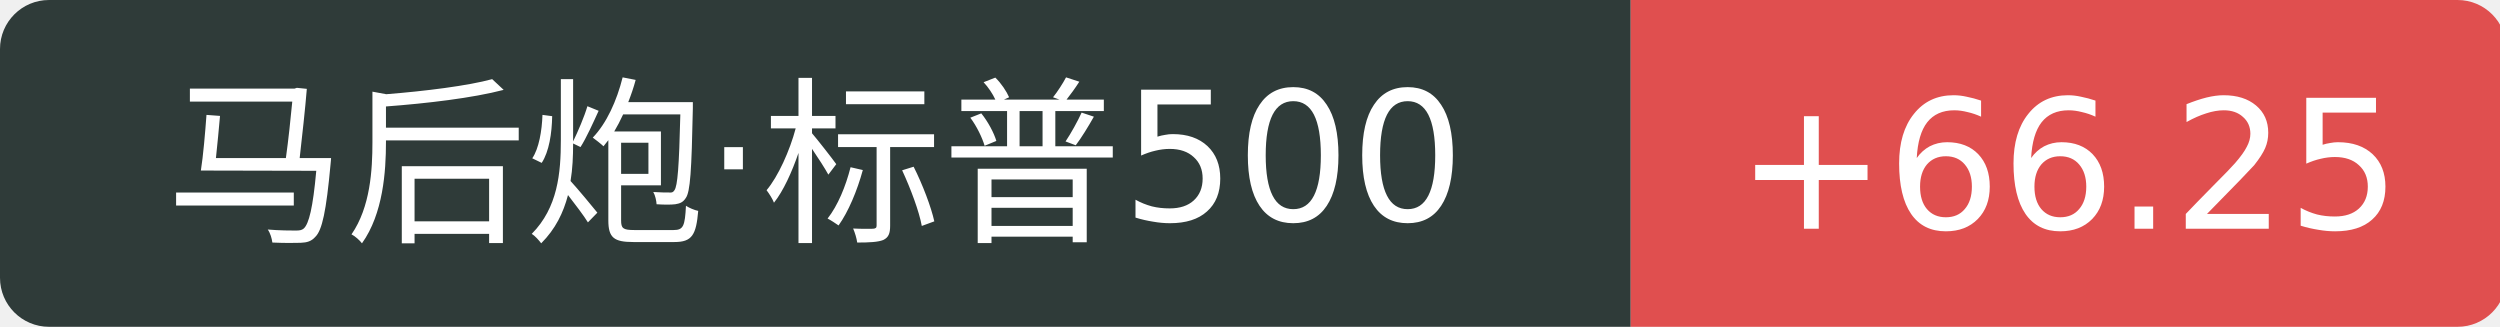
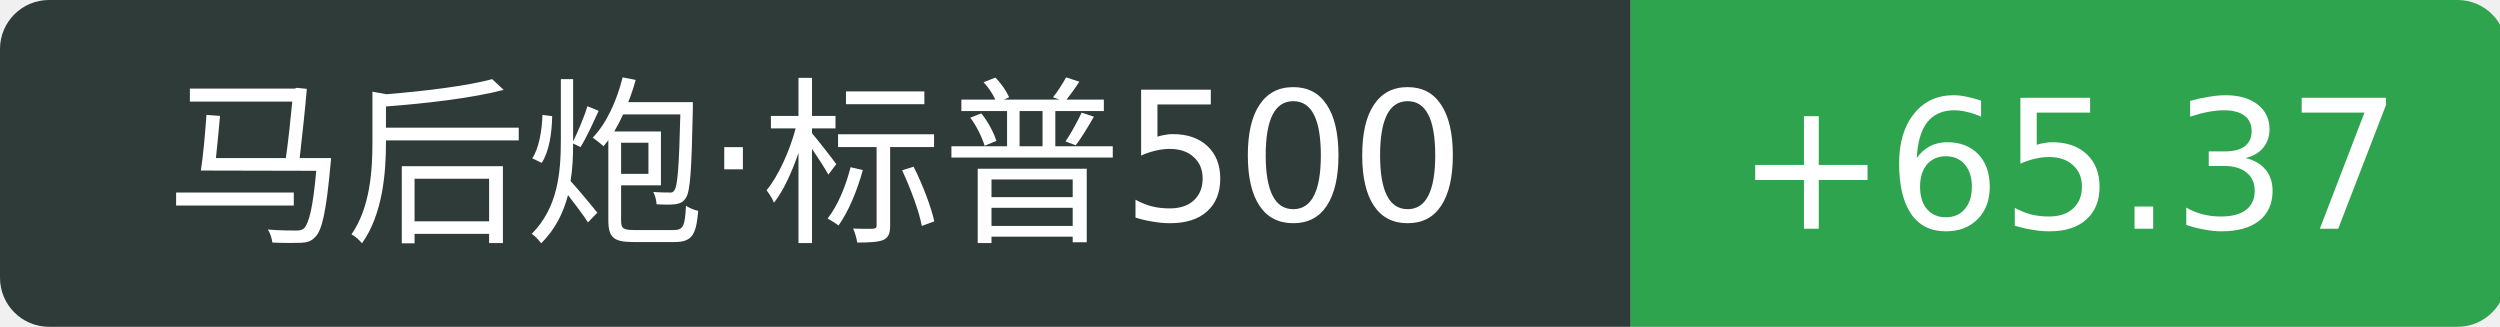
<svg xmlns="http://www.w3.org/2000/svg" width="153" height="20">
  <path d="M3 0 h96.8 v20 h-96.8 a3 3 0 0 1 -3 -3 v-14 a3 3 0 0 1 3 -3 Z" fill="#2f3b39" />
-   <path d="M99.8 0 h50.6 a3 3 0 0 1 3 3 v14 a3 3 0 0 1 -3 3 h-50.6 v-20 Z" fill="#e04f4f" />
+   <path d="M99.8 0 h50.6 a3 3 0 0 1 3 3 v14 a3 3 0 0 1 -3 3 h-50.6 v-20 Z" fill="#2ea44f" />
  <text x="49.9" y="14" fill="#fff" text-anchor="middle" font-family="Verdana,DejaVu Sans,Geneva,sans-serif" font-size="11">马后炮·标普500</text>
-   <text x="126.6" y="14" fill="#fff" text-anchor="middle" font-family="Verdana,DejaVu Sans,Geneva,sans-serif" font-size="11">+66.25</text>
+   <text x="126.6" y="14" fill="#fff" text-anchor="middle" font-family="Verdana,DejaVu Sans,Geneva,sans-serif" font-size="11">+65.37</text>
</svg>
